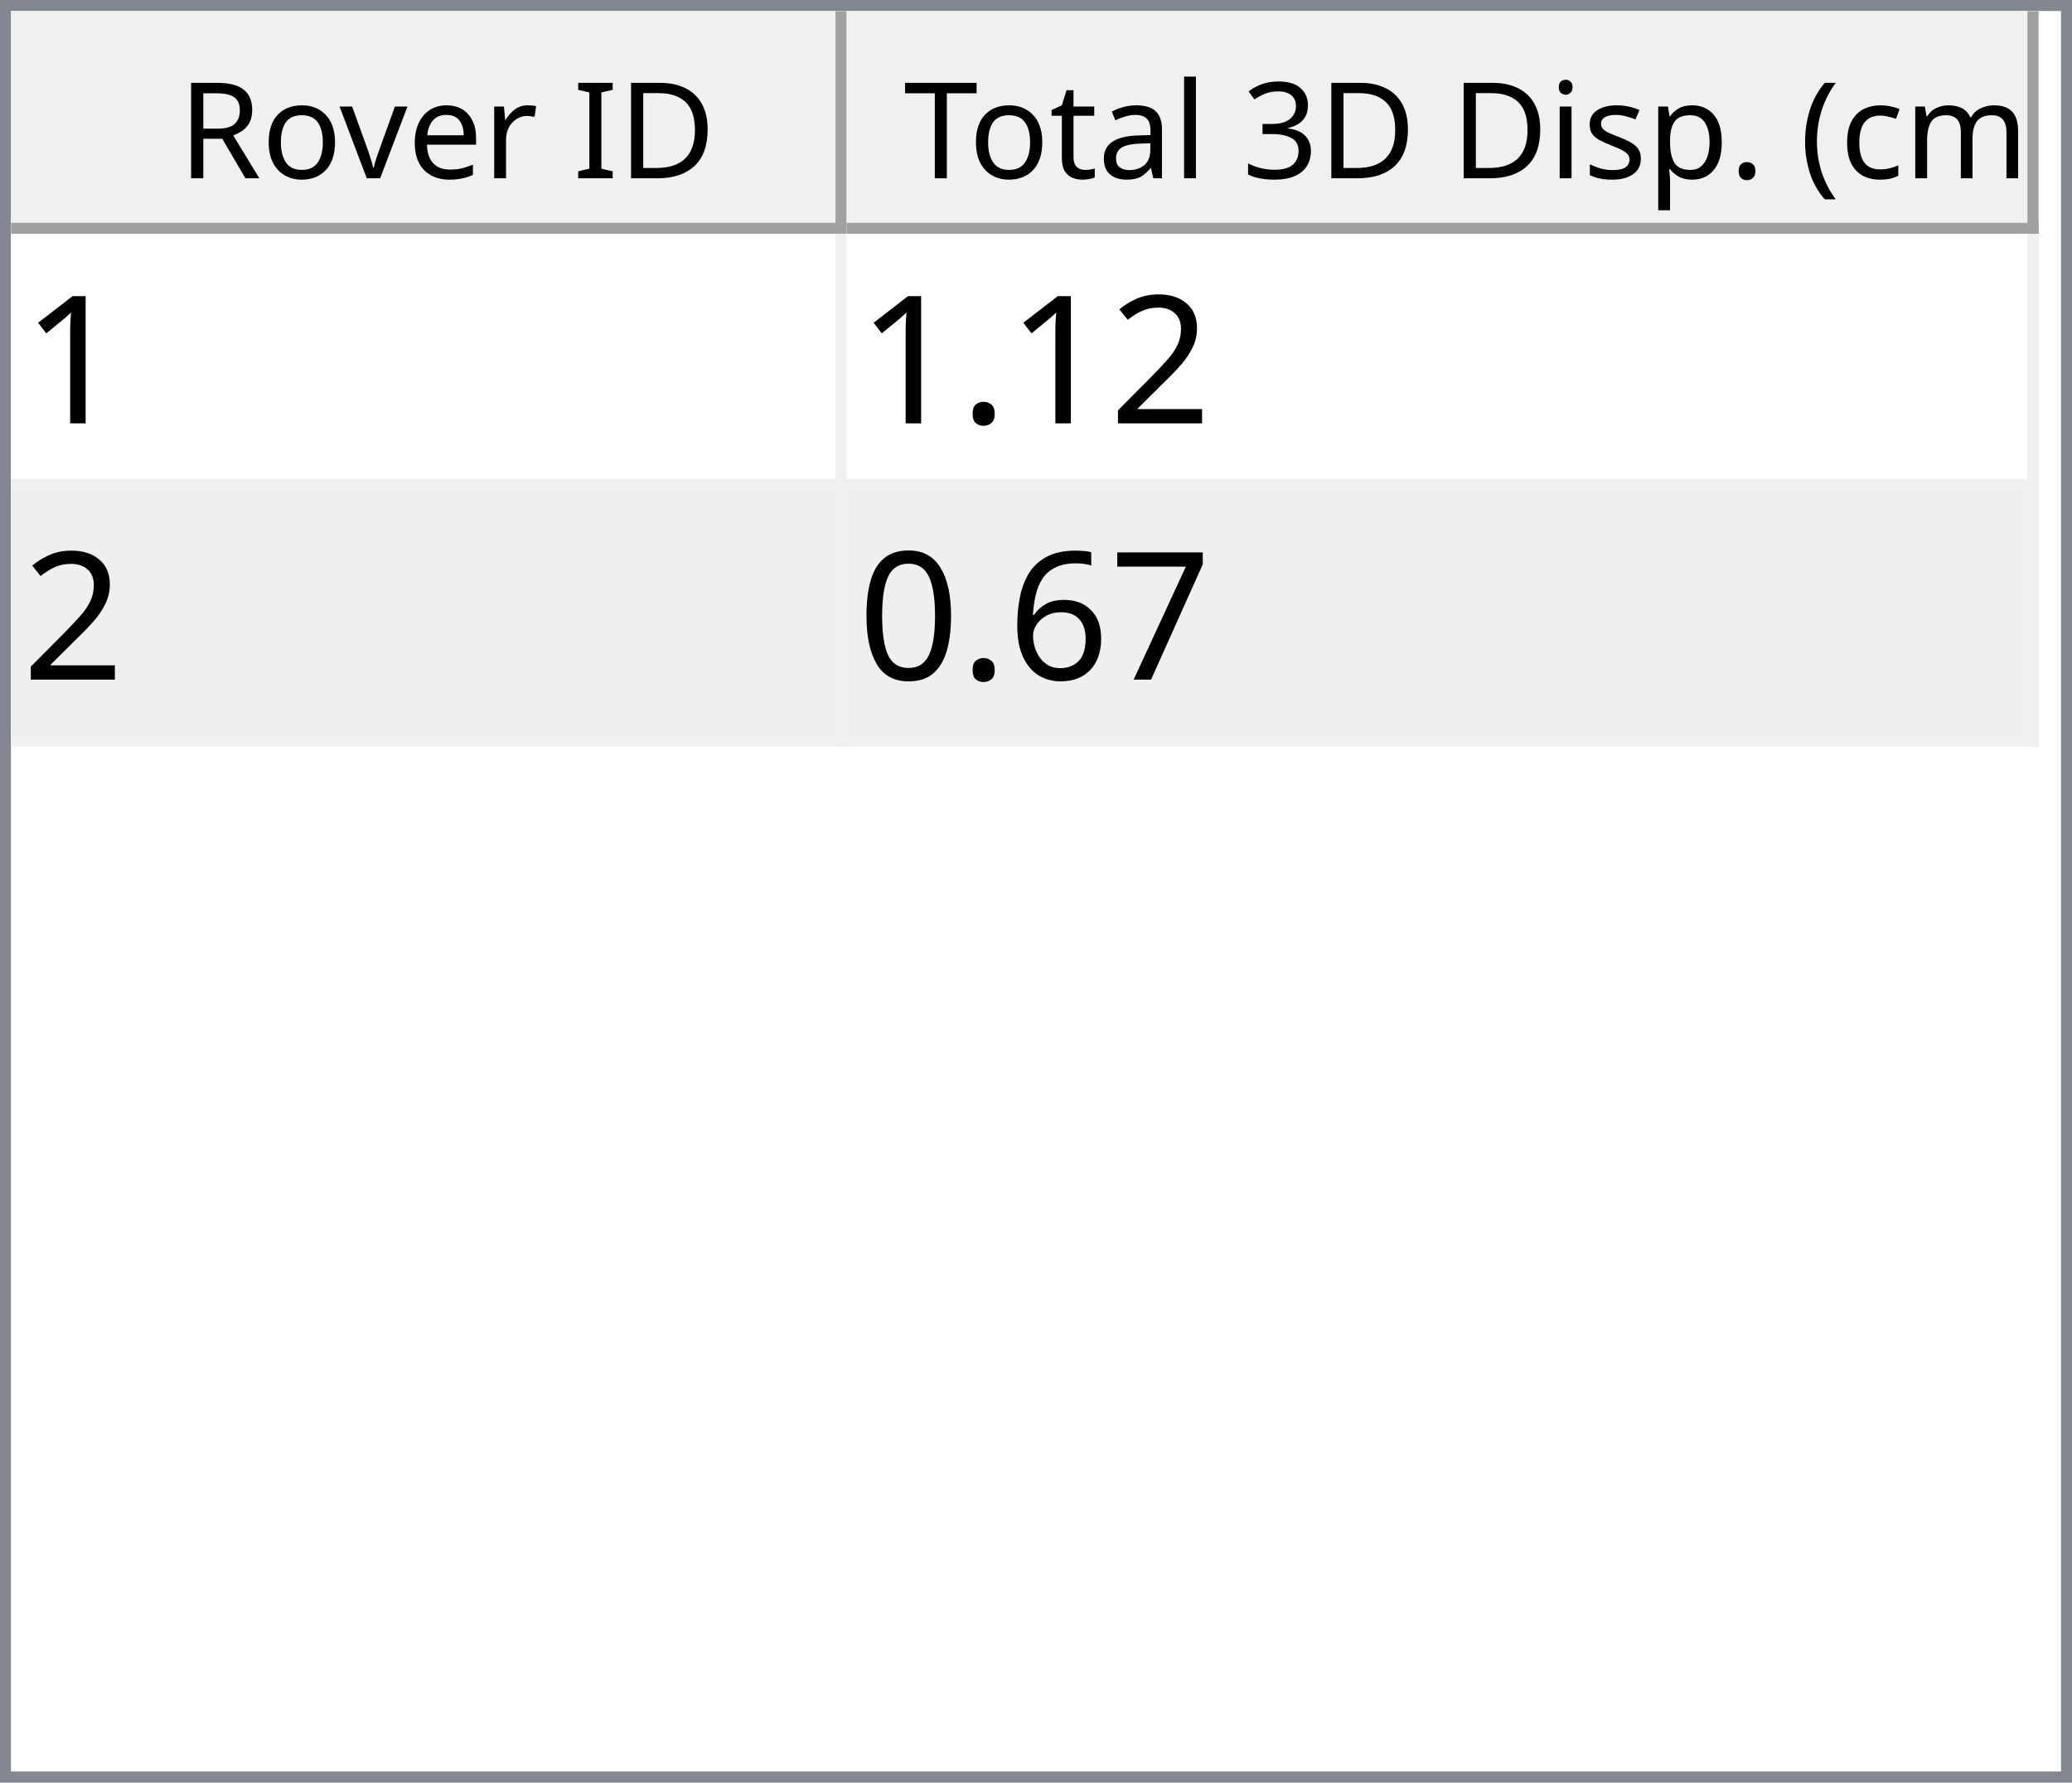
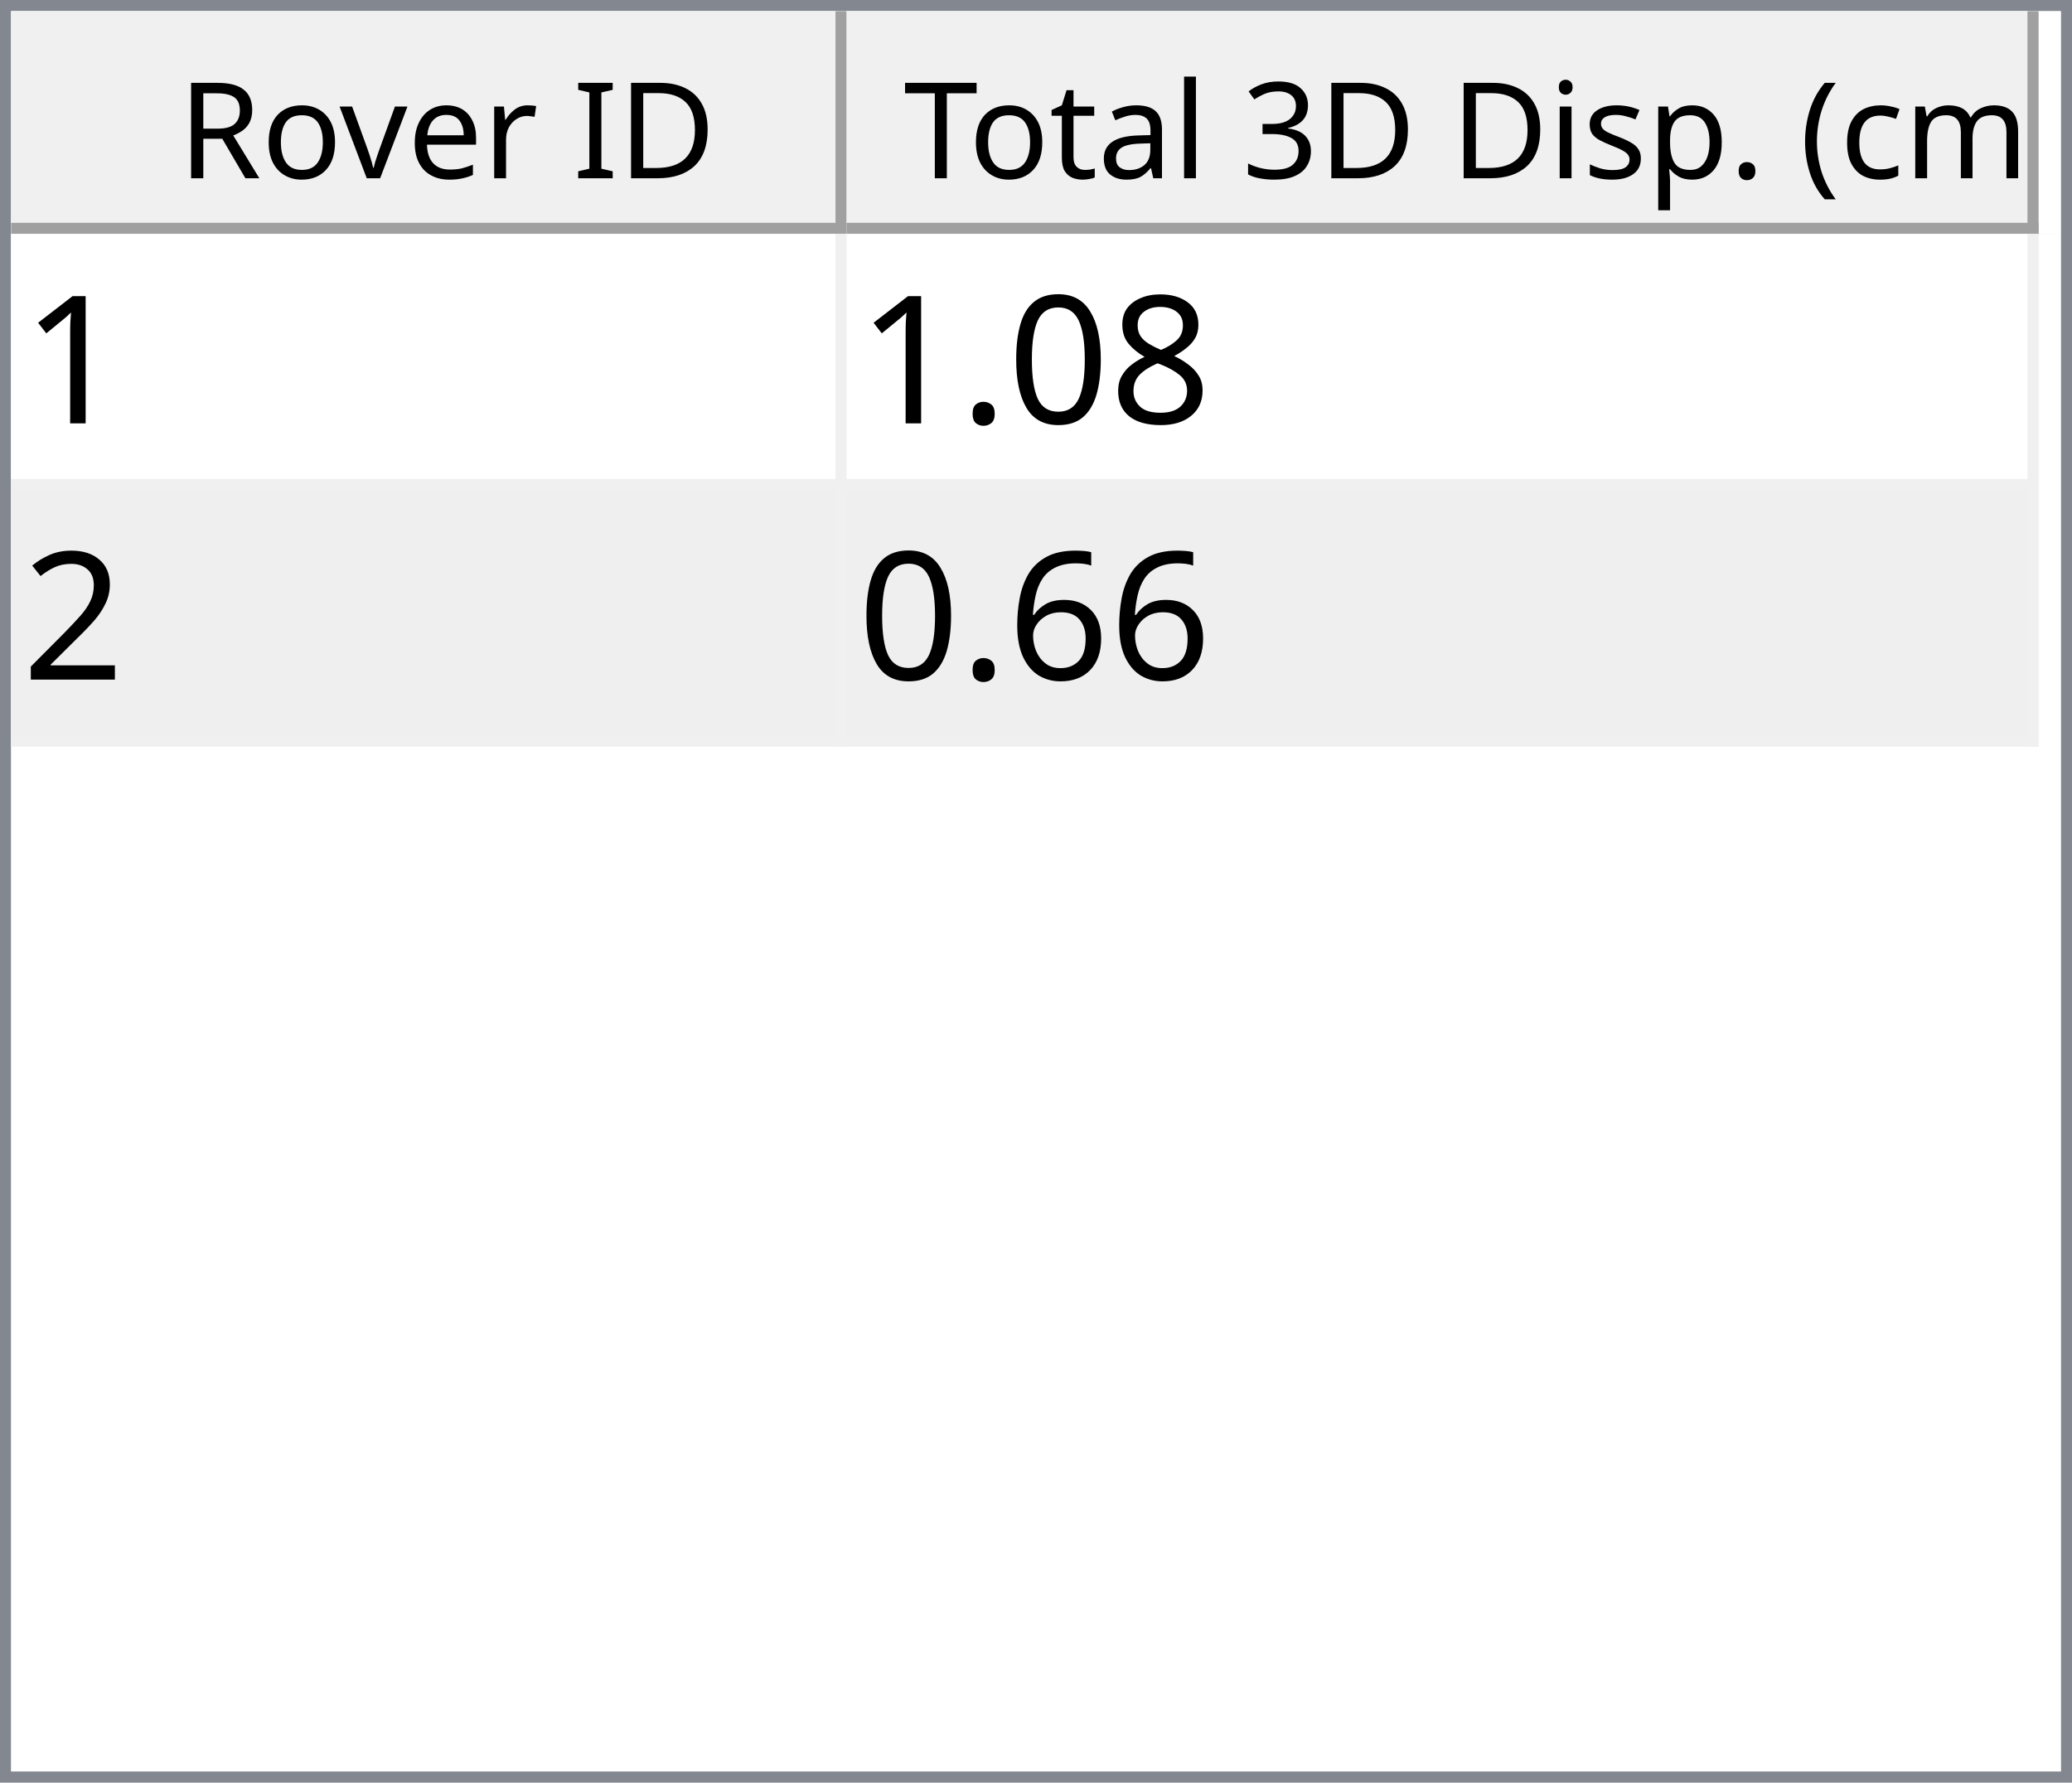
<svg xmlns="http://www.w3.org/2000/svg" style="fill-opacity:1; color-rendering:auto; color-interpolation:auto; text-rendering:auto; stroke:black; stroke-linecap:square; stroke-miterlimit:10; shape-rendering:auto; stroke-opacity:1; fill:black; stroke-dasharray:none; font-weight:normal; stroke-width:1; font-family:'Dialog'; font-style:normal; stroke-linejoin:miter; font-size:12px; stroke-dashoffset:0; image-rendering:auto;" width="186" height="160">
  <defs id="genericDefs" />
  <g>
    <defs id="defs1">
      <clipPath clipPathUnits="userSpaceOnUse" id="clipPath1">
        <path d="M0 0 L186 0 L186 160 L0 160 L0 0 Z" />
      </clipPath>
      <clipPath clipPathUnits="userSpaceOnUse" id="clipPath2">
        <path d="M0 0 L0 160 L186 160 L186 0 Z" />
      </clipPath>
      <clipPath clipPathUnits="userSpaceOnUse" id="clipPath3">
        <path d="M0 0 L0 20 L184 20 L184 0 Z" />
      </clipPath>
      <clipPath clipPathUnits="userSpaceOnUse" id="clipPath4">
        <path d="M0 0 L0 20 L75 20 L75 0 Z" />
      </clipPath>
      <clipPath clipPathUnits="userSpaceOnUse" id="clipPath5">
        <path d="M1 1 L1 19 L74 19 L74 1 Z" />
      </clipPath>
      <clipPath clipPathUnits="userSpaceOnUse" id="clipPath6">
        <path d="M0 0 L0 18 L73 18 L73 0 Z" />
      </clipPath>
      <clipPath clipPathUnits="userSpaceOnUse" id="clipPath7">
        <path d="M-0.5 -0.5 L-0.5 19.5 L74.5 19.5 L74.5 -0.5 Z" />
      </clipPath>
      <clipPath clipPathUnits="userSpaceOnUse" id="clipPath8">
        <path d="M0 0 L0 20 L107 20 L107 0 Z" />
      </clipPath>
      <clipPath clipPathUnits="userSpaceOnUse" id="clipPath9">
        <path d="M1 1 L1 19 L106 19 L106 1 Z" />
      </clipPath>
      <clipPath clipPathUnits="userSpaceOnUse" id="clipPath10">
        <path d="M0 0 L0 18 L105 18 L105 0 Z" />
      </clipPath>
      <clipPath clipPathUnits="userSpaceOnUse" id="clipPath11">
        <path d="M-0.5 -0.5 L-0.5 19.5 L106.5 19.5 L106.5 -0.5 Z" />
      </clipPath>
      <clipPath clipPathUnits="userSpaceOnUse" id="clipPath12">
        <path d="M0 0 L0 138 L184 138 L184 0 Z" />
      </clipPath>
      <clipPath clipPathUnits="userSpaceOnUse" id="clipPath13">
        <path d="M0 0 L0 46 L182 46 L182 0 Z" />
      </clipPath>
      <clipPath clipPathUnits="userSpaceOnUse" id="clipPath14">
        <path d="M-0.5 -0.5 L-0.5 45.5 L181.5 45.5 L181.5 -0.5 Z" />
      </clipPath>
      <clipPath clipPathUnits="userSpaceOnUse" id="clipPath15">
        <path d="M0 0 L0 22 L74 22 L74 0 Z" />
      </clipPath>
      <clipPath clipPathUnits="userSpaceOnUse" id="clipPath16">
        <path d="M0 0 L0 22 L106 22 L106 0 Z" />
      </clipPath>
      <font horiz-adv-x="64.551" id="font1">
        <font-face ascent="107.91" descent="25.098" units-per-em="100" style="font-style:normal; font-family:Segoe UI; font-weight:normal;" />
        <missing-glyph horiz-adv-x="64.551" d="M8.109 0 L8.109 68.266 L56.453 68.266 L56.453 0 L8.109 0 ZM15.328 7.234 L49.219 7.234 L49.219 61.031 L15.328 61.031 L15.328 7.234 Z" />
        <glyph unicode="D" horiz-adv-x="70.117" d="M9.188 0 L9.188 70.016 L28.516 70.016 Q65.531 70.016 65.531 35.891 Q65.531 19.672 55.25 9.836 Q44.969 0 27.734 0 L9.188 0 ZM17.391 62.594 L17.391 7.422 L27.828 7.422 Q41.609 7.422 49.273 14.797 Q56.938 22.172 56.938 35.688 Q56.938 62.594 28.328 62.594 L17.391 62.594 Z" />
        <glyph unicode="I" horiz-adv-x="26.611" d="M17.391 0 L9.188 0 L9.188 70.016 L17.391 70.016 L17.391 0 Z" />
        <glyph unicode=" " horiz-adv-x="27.393" d="" />
        <glyph unicode="r" horiz-adv-x="34.766" d="M34.188 41.891 Q32.078 43.5 28.125 43.5 Q23 43.5 19.555 38.672 Q16.109 33.844 16.109 25.484 L16.109 0 L8.109 0 L8.109 50 L16.109 50 L16.109 39.703 L16.312 39.703 Q18.016 44.969 21.531 47.922 Q25.047 50.875 29.391 50.875 Q32.516 50.875 34.188 50.203 L34.188 41.891 Z" />
        <glyph unicode="e" horiz-adv-x="52.295" d="M48.297 23 L12.984 23 Q13.188 14.656 17.484 10.109 Q21.781 5.562 29.297 5.562 Q37.75 5.562 44.828 11.141 L44.828 3.609 Q38.234 -1.172 27.391 -1.172 Q16.797 -1.172 10.742 5.641 Q4.688 12.453 4.688 24.812 Q4.688 36.469 11.305 43.82 Q17.922 51.172 27.734 51.172 Q37.547 51.172 42.922 44.828 Q48.297 38.484 48.297 27.203 L48.297 23 ZM40.094 29.781 Q40.047 36.719 36.75 40.578 Q33.453 44.438 27.594 44.438 Q21.922 44.438 17.969 40.383 Q14.016 36.328 13.094 29.781 L40.094 29.781 Z" />
        <glyph unicode="v" horiz-adv-x="47.9" d="M47.406 50 L27.484 0 L19.625 0 L0.688 50 L9.469 50 L22.172 13.672 Q23.578 9.672 23.922 6.688 L24.125 6.688 Q24.609 10.453 25.688 13.484 L38.969 50 L47.406 50 Z" />
        <glyph unicode="o" horiz-adv-x="58.594" d="M29 -1.172 Q17.922 -1.172 11.305 5.836 Q4.688 12.844 4.688 24.422 Q4.688 37.016 11.57 44.094 Q18.453 51.172 30.172 51.172 Q41.359 51.172 47.633 44.289 Q53.906 37.406 53.906 25.203 Q53.906 13.234 47.141 6.031 Q40.375 -1.172 29 -1.172 ZM29.594 44.438 Q21.875 44.438 17.383 39.188 Q12.891 33.938 12.891 24.703 Q12.891 15.828 17.43 10.695 Q21.969 5.562 29.594 5.562 Q37.359 5.562 41.531 10.594 Q45.703 15.625 45.703 24.906 Q45.703 34.281 41.531 39.359 Q37.359 44.438 29.594 44.438 Z" />
        <glyph unicode="R" horiz-adv-x="59.814" d="M59.375 0 L49.609 0 L37.891 19.625 Q36.281 22.359 34.766 24.289 Q33.25 26.219 31.664 27.438 Q30.078 28.656 28.25 29.219 Q26.422 29.781 24.125 29.781 L17.391 29.781 L17.391 0 L9.188 0 L9.188 70.016 L30.078 70.016 Q34.672 70.016 38.555 68.867 Q42.438 67.719 45.289 65.375 Q48.141 63.031 49.758 59.547 Q51.375 56.062 51.375 51.375 Q51.375 47.703 50.273 44.656 Q49.172 41.609 47.148 39.211 Q45.125 36.812 42.266 35.133 Q39.406 33.453 35.844 32.516 L35.844 32.328 Q37.594 31.547 38.891 30.547 Q40.188 29.547 41.359 28.18 Q42.531 26.812 43.68 25.078 Q44.828 23.344 46.234 21.047 L59.375 0 ZM17.391 62.594 L17.391 37.203 L28.516 37.203 Q31.594 37.203 34.203 38.133 Q36.812 39.062 38.719 40.797 Q40.625 42.531 41.703 45.047 Q42.781 47.562 42.781 50.688 Q42.781 56.297 39.141 59.445 Q35.5 62.594 28.609 62.594 L17.391 62.594 Z" />
        <glyph unicode=")" horiz-adv-x="30.176" d="M8.297 -15.922 L1.172 -15.922 Q16.406 2.344 16.406 26.812 Q16.406 51.469 1.078 70.016 L8.297 70.016 Q23.531 52.156 23.531 26.703 Q23.531 1.375 8.297 -15.922 Z" />
        <glyph unicode="m" horiz-adv-x="86.133" d="M79.109 0 L71.094 0 L71.094 28.719 Q71.094 37.016 68.531 40.727 Q65.969 44.438 59.906 44.438 Q54.781 44.438 51.195 39.75 Q47.609 35.062 47.609 28.516 L47.609 0 L39.594 0 L39.594 29.688 Q39.594 44.438 28.219 44.438 Q22.953 44.438 19.531 40.016 Q16.109 35.594 16.109 28.516 L16.109 0 L8.109 0 L8.109 50 L16.109 50 L16.109 42.094 L16.312 42.094 Q21.625 51.172 31.844 51.172 Q36.969 51.172 40.773 48.312 Q44.578 45.453 46 40.828 Q51.562 51.172 62.594 51.172 Q79.109 51.172 79.109 30.812 L79.109 0 Z" />
        <glyph unicode="c" horiz-adv-x="46.191" d="M42.188 2.297 Q36.422 -1.172 28.516 -1.172 Q17.828 -1.172 11.258 5.789 Q4.688 12.75 4.688 23.828 Q4.688 36.188 11.766 43.68 Q18.844 51.172 30.672 51.172 Q37.25 51.172 42.281 48.734 L42.281 40.531 Q36.719 44.438 30.375 44.438 Q22.703 44.438 17.797 38.945 Q12.891 33.453 12.891 24.516 Q12.891 15.719 17.508 10.641 Q22.125 5.562 29.891 5.562 Q36.422 5.562 42.188 9.906 L42.188 2.297 Z" />
        <glyph unicode="(" horiz-adv-x="30.176" d="M29.109 -15.922 L21.969 -15.922 Q6.844 1.375 6.844 26.703 Q6.844 52.156 21.969 70.016 L29.203 70.016 Q13.875 51.469 13.875 26.812 Q13.875 2.344 29.109 -15.922 Z" />
        <glyph unicode="." horiz-adv-x="21.68" d="M10.891 -1.078 Q8.641 -1.078 7.055 0.539 Q5.469 2.156 5.469 4.391 Q5.469 6.641 7.055 8.273 Q8.641 9.906 10.891 9.906 Q13.188 9.906 14.797 8.273 Q16.406 6.641 16.406 4.391 Q16.406 2.156 14.797 0.539 Q13.188 -1.078 10.891 -1.078 Z" />
        <glyph unicode="p" horiz-adv-x="58.789" d="M16.312 7.234 L16.109 7.234 L16.109 -23 L8.109 -23 L8.109 50 L16.109 50 L16.109 41.219 L16.312 41.219 Q22.219 51.172 33.594 51.172 Q43.266 51.172 48.688 44.461 Q54.109 37.75 54.109 26.469 Q54.109 13.922 48 6.375 Q41.891 -1.172 31.297 -1.172 Q21.578 -1.172 16.312 7.234 ZM16.109 27.391 L16.109 20.406 Q16.109 14.203 20.141 9.883 Q24.172 5.562 30.375 5.562 Q37.641 5.562 41.773 11.133 Q45.906 16.703 45.906 26.609 Q45.906 34.969 42.047 39.703 Q38.188 44.438 31.594 44.438 Q24.609 44.438 20.359 39.578 Q16.109 34.719 16.109 27.391 Z" />
        <glyph unicode="s" horiz-adv-x="42.432" d="M5.078 1.812 L5.078 10.406 Q11.625 5.562 19.484 5.562 Q30.031 5.562 30.031 12.594 Q30.031 14.594 29.125 15.992 Q28.219 17.391 26.68 18.461 Q25.141 19.531 23.07 20.383 Q21 21.234 18.609 22.172 Q15.281 23.484 12.766 24.828 Q10.25 26.172 8.57 27.859 Q6.891 29.547 6.031 31.695 Q5.172 33.844 5.172 36.719 Q5.172 40.234 6.789 42.945 Q8.406 45.656 11.086 47.484 Q13.766 49.312 17.211 50.242 Q20.656 51.172 24.312 51.172 Q30.812 51.172 35.938 48.922 L35.938 40.828 Q30.422 44.438 23.25 44.438 Q21 44.438 19.195 43.922 Q17.391 43.406 16.094 42.477 Q14.797 41.547 14.086 40.258 Q13.375 38.969 13.375 37.406 Q13.375 35.453 14.086 34.133 Q14.797 32.812 16.164 31.789 Q17.531 30.766 19.484 29.938 Q21.438 29.109 23.922 28.125 Q27.25 26.859 29.883 25.516 Q32.516 24.172 34.375 22.484 Q36.234 20.797 37.234 18.602 Q38.234 16.406 38.234 13.375 Q38.234 9.672 36.602 6.938 Q34.969 4.203 32.234 2.398 Q29.5 0.594 25.93 -0.289 Q22.359 -1.172 18.453 -1.172 Q10.75 -1.172 5.078 1.812 Z" />
        <glyph unicode="i" horiz-adv-x="24.219" d="M12.203 62.703 Q10.062 62.703 8.547 64.164 Q7.031 65.625 7.031 67.875 Q7.031 70.125 8.547 71.609 Q10.062 73.094 12.203 73.094 Q14.406 73.094 15.945 71.609 Q17.484 70.125 17.484 67.875 Q17.484 65.719 15.945 64.211 Q14.406 62.703 12.203 62.703 ZM16.109 0 L8.109 0 L8.109 50 L16.109 50 L16.109 0 Z" />
        <glyph unicode="3" horiz-adv-x="53.906" d="M46.531 19.828 Q46.531 15.094 44.75 11.211 Q42.969 7.328 39.719 4.57 Q36.469 1.812 31.93 0.297 Q27.391 -1.219 21.922 -1.219 Q11.922 -1.219 6 2.594 L6 11.188 Q13.094 5.609 22.219 5.609 Q25.875 5.609 28.828 6.539 Q31.781 7.469 33.906 9.227 Q36.031 10.984 37.18 13.477 Q38.328 15.969 38.328 19.094 Q38.328 32.812 18.797 32.812 L12.984 32.812 L12.984 39.594 L18.5 39.594 Q35.797 39.594 35.797 52.484 Q35.797 64.406 22.609 64.406 Q15.188 64.406 8.688 59.422 L8.688 67.188 Q15.375 71.188 24.609 71.188 Q29 71.188 32.57 69.969 Q36.141 68.75 38.68 66.555 Q41.219 64.359 42.609 61.281 Q44 58.203 44 54.5 Q44 40.672 30.031 36.719 L30.031 36.531 Q33.594 36.141 36.625 34.797 Q39.656 33.453 41.852 31.305 Q44.047 29.156 45.289 26.25 Q46.531 23.344 46.531 19.828 Z" />
        <glyph unicode="l" horiz-adv-x="24.219" d="M16.109 0 L8.109 0 L8.109 74.031 L16.109 74.031 L16.109 0 Z" />
        <glyph unicode="a" horiz-adv-x="50.879" d="M43.891 0 L35.891 0 L35.891 7.812 L35.688 7.812 Q30.469 -1.172 20.312 -1.172 Q12.844 -1.172 8.617 2.781 Q4.391 6.734 4.391 13.281 Q4.391 27.297 20.906 29.594 L35.891 31.688 Q35.891 44.438 25.594 44.438 Q16.547 44.438 9.281 38.281 L9.281 46.484 Q16.656 51.172 26.266 51.172 Q43.891 51.172 43.891 32.516 L43.891 0 ZM35.891 25.297 L23.828 23.641 Q18.266 22.859 15.43 20.875 Q12.594 18.891 12.594 13.875 Q12.594 10.203 15.211 7.883 Q17.828 5.562 22.172 5.562 Q28.125 5.562 32.008 9.742 Q35.891 13.922 35.891 20.312 L35.891 25.297 Z" />
        <glyph unicode="t" horiz-adv-x="33.887" d="M31.297 0.484 Q28.469 -1.078 23.828 -1.078 Q10.688 -1.078 10.688 13.578 L10.688 43.172 L2.094 43.172 L2.094 50 L10.688 50 L10.688 62.203 L18.703 64.797 L18.703 50 L31.297 50 L31.297 43.172 L18.703 43.172 L18.703 14.984 Q18.703 9.969 20.414 7.82 Q22.125 5.672 26.078 5.672 Q29.109 5.672 31.297 7.328 L31.297 0.484 Z" />
        <glyph unicode="T" horiz-adv-x="52.393" d="M50.594 62.594 L30.375 62.594 L30.375 0 L22.172 0 L22.172 62.594 L2 62.594 L2 70.016 L50.594 70.016 L50.594 62.594 Z" />
      </font>
      <font horiz-adv-x="75.0" id="font2">
        <font-face ascent="100.537" descent="21.973" units-per-em="100" style="font-style:normal; font-family:sans-serif; font-weight:normal;" />
        <missing-glyph horiz-adv-x="75.0" d="M12.5 0 L12.5 62.5 L62.5 62.5 L62.5 0 L12.5 0 ZM14.062 1.562 L60.938 1.562 L60.938 60.938 L14.062 60.938 L14.062 1.562 Z" />
        <glyph unicode="1" horiz-adv-x="55.615" d="M37.25 0 L28.469 0 L28.469 56 Q25.297 52.984 20.141 49.953 Q14.984 46.922 10.891 45.406 L10.891 53.906 Q18.266 57.375 23.781 62.305 Q29.297 67.234 31.594 71.875 L37.25 71.875 L37.25 0 Z" />
+         <glyph unicode="8" horiz-adv-x="55.615" d="M17.672 38.812 Q12.203 40.828 9.57 44.539 Q6.938 48.25 6.938 53.422 Q6.938 61.234 12.555 66.555 Q18.172 71.875 27.484 71.875 Q36.859 71.875 42.578 66.43 Q48.297 60.984 48.297 53.172 Q48.297 48.188 45.68 44.508 Q43.062 40.828 37.75 38.812 Q44.344 36.672 47.781 31.883 Q51.219 27.094 51.219 20.453 Q51.219 11.281 44.727 5.031 Q38.234 -1.219 27.641 -1.219 Q17.047 -1.219 10.547 5.055 Q4.047 11.328 4.047 20.703 Q4.047 27.688 7.594 32.398 Q11.141 37.109 17.672 38.812 ZM15.922 53.719 Q15.922 48.641 19.195 45.414 Q22.469 42.188 27.688 42.188 Q32.766 42.188 36.016 45.383 Q39.266 48.578 39.266 53.219 Q39.266 58.062 35.914 61.359 Q32.562 64.656 27.594 64.656 Q22.562 64.656 19.242 61.43 Q15.922 58.203 15.922 53.719 ZM13.094 20.656 Q13.094 16.891 14.875 13.375 Q16.656 9.859 20.172 7.93 Q23.688 6 27.734 6 Q34.031 6 38.133 10.055 Q42.234 14.109 42.234 20.359 Q42.234 26.703 38.016 30.859 Q33.797 35.016 27.438 35.016 Q21.234 35.016 17.164 30.914 Q13.094 26.812 13.094 20.656 Z" />
+         <glyph unicode="0" horiz-adv-x="55.615" d="M4.156 35.297 Q4.156 48 6.766 55.742 Q9.375 63.484 14.523 67.68 Q19.672 71.875 27.484 71.875 Q33.25 71.875 37.594 69.555 Q41.938 67.234 44.773 62.867 Q47.609 58.5 49.219 52.227 Q50.828 45.953 50.828 35.297 Q50.828 22.703 48.242 14.969 Q45.656 7.234 40.508 3.008 Q35.359 -1.219 27.484 -1.219 Q17.141 -1.219 11.234 6.203 Q4.156 15.141 4.156 35.297 ZM13.188 35.297 Q13.188 17.672 17.312 11.836 Q21.438 6 27.484 6 Q33.547 6 37.672 11.859 Q41.797 17.719 41.797 35.297 Q41.797 52.984 37.672 58.789 Q33.547 64.594 27.391 64.594 Q21.344 64.594 17.719 59.469 Q13.188 52.938 13.188 35.297 Z" />
+         <glyph unicode="." horiz-adv-x="27.783" d="M9.078 0 L9.078 10.016 L19.094 10.016 L19.094 0 L9.078 0 Z" />
        <glyph unicode="2" horiz-adv-x="55.615" d="M50.344 8.453 L50.344 0 L3.031 0 Q2.938 3.172 4.047 6.109 Q5.859 10.938 9.836 15.625 Q13.812 20.312 21.344 26.469 Q33.016 36.031 37.117 41.625 Q41.219 47.219 41.219 52.203 Q41.219 57.422 37.477 61.008 Q33.734 64.594 27.734 64.594 Q21.391 64.594 17.578 60.789 Q13.766 56.984 13.719 50.25 L4.688 51.172 Q5.609 61.281 11.664 66.578 Q17.719 71.875 27.938 71.875 Q38.234 71.875 44.242 66.164 Q50.25 60.453 50.25 52 Q50.25 47.703 48.492 43.555 Q46.734 39.406 42.656 34.812 Q38.578 30.219 29.109 22.219 Q21.188 15.578 18.945 13.211 Q16.703 10.844 15.234 8.453 L50.344 8.453 Z" />
-         <glyph unicode="." horiz-adv-x="27.783" d="M9.078 0 L9.078 10.016 L19.094 10.016 L19.094 0 L9.078 0 Z" />
-         <glyph unicode="7" horiz-adv-x="55.615" d="M4.734 62.203 L4.734 70.656 L51.078 70.656 L51.078 63.812 Q44.234 56.547 37.523 44.484 Q30.812 32.422 27.156 19.672 Q24.516 10.688 23.781 0 L14.75 0 Q14.891 8.453 18.062 20.414 Q21.234 32.375 27.172 43.484 Q33.109 54.594 39.797 62.203 L4.734 62.203 Z" />
        <glyph unicode="6" horiz-adv-x="55.615" d="M49.75 54.047 L41.016 53.375 Q39.844 58.547 37.703 60.891 Q34.125 64.656 28.906 64.656 Q24.703 64.656 21.531 62.312 Q17.391 59.281 14.992 53.469 Q12.594 47.656 12.5 36.922 Q15.672 41.75 20.266 44.094 Q24.859 46.438 29.891 46.438 Q38.672 46.438 44.852 39.969 Q51.031 33.5 51.031 23.25 Q51.031 16.5 48.125 10.719 Q45.219 4.938 40.141 1.859 Q35.062 -1.219 28.609 -1.219 Q17.625 -1.219 10.695 6.859 Q3.766 14.938 3.766 33.5 Q3.766 54.25 11.422 63.672 Q18.109 71.875 29.438 71.875 Q37.891 71.875 43.289 67.141 Q48.688 62.406 49.75 54.047 ZM13.875 23.188 Q13.875 18.656 15.797 14.508 Q17.719 10.359 21.188 8.18 Q24.656 6 28.469 6 Q34.031 6 38.039 10.492 Q42.047 14.984 42.047 22.703 Q42.047 30.125 38.086 34.398 Q34.125 38.672 28.125 38.672 Q22.172 38.672 18.023 34.398 Q13.875 30.125 13.875 23.188 Z" />
-         <glyph unicode="0" horiz-adv-x="55.615" d="M4.156 35.297 Q4.156 48 6.766 55.742 Q9.375 63.484 14.523 67.68 Q19.672 71.875 27.484 71.875 Q33.25 71.875 37.594 69.555 Q41.938 67.234 44.773 62.867 Q47.609 58.5 49.219 52.227 Q50.828 45.953 50.828 35.297 Q50.828 22.703 48.242 14.969 Q45.656 7.234 40.508 3.008 Q35.359 -1.219 27.484 -1.219 Q17.141 -1.219 11.234 6.203 Q4.156 15.141 4.156 35.297 ZM13.188 35.297 Q13.188 17.672 17.312 11.836 Q21.438 6 27.484 6 Q33.547 6 37.672 11.859 Q41.797 17.719 41.797 35.297 Q41.797 52.984 37.672 58.789 Q33.547 64.594 27.391 64.594 Q21.344 64.594 17.719 59.469 Q13.188 52.938 13.188 35.297 Z" />
      </font>
    </defs>
    <g style="fill:white; stroke:white;">
      <rect x="0" y="0" width="186" style="clip-path:url(#clipPath1); stroke:none;" height="160" />
    </g>
    <g style="fill:white; text-rendering:optimizeSpeed; color-rendering:optimizeSpeed; image-rendering:optimizeSpeed; shape-rendering:crispEdges; stroke:white; color-interpolation:sRGB;">
      <rect x="0" width="186" height="160" y="0" style="stroke:none;" />
      <path style="stroke:none;" d="M0 160 L186 160 L186 0 L0 0 Z" />
    </g>
    <g style="fill:rgb(240,240,240); font-family:'Segoe UI'; stroke:rgb(240,240,240);">
      <rect x="0" y="0" width="186" style="clip-path:url(#clipPath2); stroke:none;" height="160" />
    </g>
    <g style="fill:rgb(130,135,144); font-family:'Segoe UI'; stroke:rgb(130,135,144);">
      <path d="M0 0 L186 0 L186 160 L0 160 L0 0 ZM1 1 L185 1 L185 159 L1 159 L1 1 Z" style="fill-rule:evenodd; clip-path:url(#clipPath2); stroke:none;" />
    </g>
    <g style="fill:white; font-family:'Segoe UI'; stroke:white;" transform="translate(1,1)">
      <rect x="0" y="0" width="184" style="clip-path:url(#clipPath3); stroke:none;" height="20" />
    </g>
    <g style="fill:rgb(240,240,240); font-family:'Segoe UI'; stroke:rgb(240,240,240);" transform="translate(1,1)">
      <rect x="0" y="0" width="75" style="clip-path:url(#clipPath4); stroke:none;" height="20" />
    </g>
    <g style="font-family:'Segoe UI';" transform="translate(2,2)">
      <text x="14" xml:space="preserve" y="14" style="clip-path:url(#clipPath6); stroke:none;">Rover ID</text>
    </g>
    <g style="fill:rgb(160,160,160); font-family:'Segoe UI'; stroke:rgb(160,160,160); stroke-linejoin:bevel;" transform="translate(1.5,1.5)">
      <line x1="74" x2="74" y1="0" style="fill:none; clip-path:url(#clipPath7);" y2="19" />
    </g>
    <g style="fill:rgb(160,160,160); font-family:'Segoe UI'; stroke:rgb(160,160,160); stroke-linejoin:bevel;" transform="matrix(1,0,0,1,1,1) translate(0.5,0.5)">
      <line x1="0" x2="74" y1="19" style="fill:none; clip-path:url(#clipPath7);" y2="19" />
    </g>
    <g style="fill:rgb(240,240,240); font-family:'Segoe UI'; stroke:rgb(240,240,240);" transform="translate(76,1)">
      <rect x="0" y="0" width="107" style="clip-path:url(#clipPath8); stroke:none;" height="20" />
    </g>
    <g style="font-family:'Segoe UI';" transform="translate(77,2)">
      <text x="1" xml:space="preserve" y="14" style="clip-path:url(#clipPath10); stroke:none;"> Total 3D Disp. (cm)</text>
    </g>
    <g style="fill:rgb(160,160,160); font-family:'Segoe UI'; stroke:rgb(160,160,160); stroke-linejoin:bevel;" transform="translate(76.5,1.5)">
      <line x1="106" x2="106" y1="0" style="fill:none; clip-path:url(#clipPath11);" y2="19" />
    </g>
    <g style="fill:rgb(160,160,160); font-family:'Segoe UI'; stroke:rgb(160,160,160); stroke-linejoin:bevel;" transform="matrix(1,0,0,1,76,1) translate(0.5,0.5)">
      <line x1="0" x2="106" y1="19" style="fill:none; clip-path:url(#clipPath11);" y2="19" />
    </g>
    <g style="fill:white; font-family:'Segoe UI'; stroke:white;" transform="translate(1,21)">
      <rect x="0" y="0" width="184" style="clip-path:url(#clipPath12); stroke:none;" height="138" />
    </g>
    <g style="fill:rgb(240,240,240); font-size:16px; font-family:sans-serif; stroke:rgb(240,240,240);" transform="translate(1,21)">
      <rect x="0" y="0" width="182" style="clip-path:url(#clipPath13); stroke:none;" height="46" />
      <line transform="translate(0.5,0.5)" x1="0" x2="181" y1="22" style="clip-path:url(#clipPath14); fill:none; stroke-linejoin:bevel;" y2="22" />
    </g>
    <g transform="matrix(1,0,0,1,1,21) translate(0.5,0.5)" style="fill:rgb(240,240,240); font-size:16px; font-family:sans-serif; stroke:rgb(240,240,240); stroke-linejoin:bevel;">
      <line x1="0" x2="181" y1="45" style="fill:none; clip-path:url(#clipPath14);" y2="45" />
    </g>
    <g transform="matrix(1,0,0,1,1,21) translate(0.5,0.5)" style="fill:rgb(240,240,240); font-size:16px; font-family:sans-serif; stroke:rgb(240,240,240); stroke-linejoin:bevel;">
      <line x1="74" x2="74" y1="0" style="fill:none; clip-path:url(#clipPath14);" y2="45" />
    </g>
    <g transform="matrix(1,0,0,1,1,21) translate(0.5,0.5)" style="fill:rgb(240,240,240); font-size:16px; font-family:sans-serif; stroke:rgb(240,240,240); stroke-linejoin:bevel;">
      <line x1="181" x2="181" y1="0" style="fill:none; clip-path:url(#clipPath14);" y2="45" />
    </g>
    <g style="fill:white; font-size:16px; font-family:sans-serif; stroke:white;" transform="matrix(1,0,0,1,1,21)">
      <rect x="0" y="0" width="74" style="clip-path:url(#clipPath15); stroke:none;" height="22" />
      <text x="1" y="17" style="fill:black; clip-path:url(#clipPath15); stroke:none;" xml:space="preserve">1</text>
    </g>
    <g style="fill:white; font-size:16px; font-family:sans-serif; stroke:white;" transform="matrix(1,0,0,1,1,21) translate(75,0)">
      <rect x="0" y="0" width="106" style="clip-path:url(#clipPath16); stroke:none;" height="22" />
-       <text x="1" y="17" style="fill:black; clip-path:url(#clipPath16); stroke:none;" xml:space="preserve">1.12</text>
+       <text x="1" y="17" style="fill:black; clip-path:url(#clipPath16); stroke:none;" xml:space="preserve">1.08</text>
    </g>
    <g style="fill:rgb(239,239,239); font-size:16px; font-family:sans-serif; stroke:rgb(239,239,239);" transform="matrix(1,0,0,1,1,21) translate(0,23)">
      <rect x="0" y="0" width="74" style="clip-path:url(#clipPath15); stroke:none;" height="22" />
      <text x="1" y="17" style="fill:black; clip-path:url(#clipPath15); stroke:none;" xml:space="preserve">2</text>
    </g>
    <g style="fill:rgb(239,239,239); font-size:16px; font-family:sans-serif; stroke:rgb(239,239,239);" transform="matrix(1,0,0,1,1,21) translate(75,23)">
      <rect x="0" y="0" width="106" style="clip-path:url(#clipPath16); stroke:none;" height="22" />
-       <text x="1" y="17" style="fill:black; clip-path:url(#clipPath16); stroke:none;" xml:space="preserve">0.67</text>
+       <text x="1" y="17" style="fill:black; clip-path:url(#clipPath16); stroke:none;" xml:space="preserve">0.66</text>
    </g>
  </g>
</svg>
